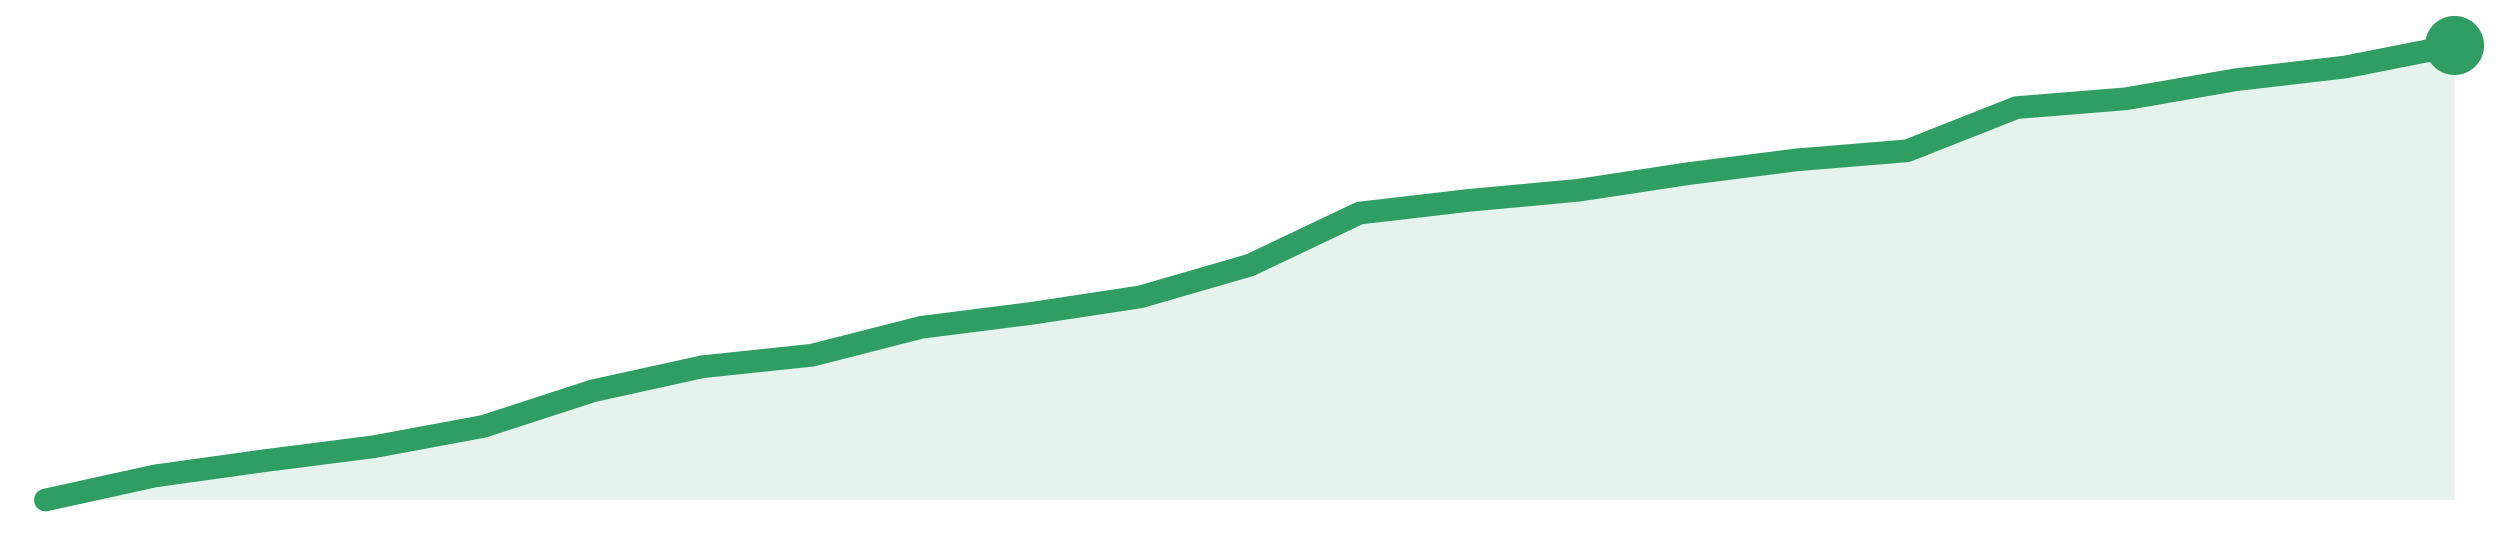
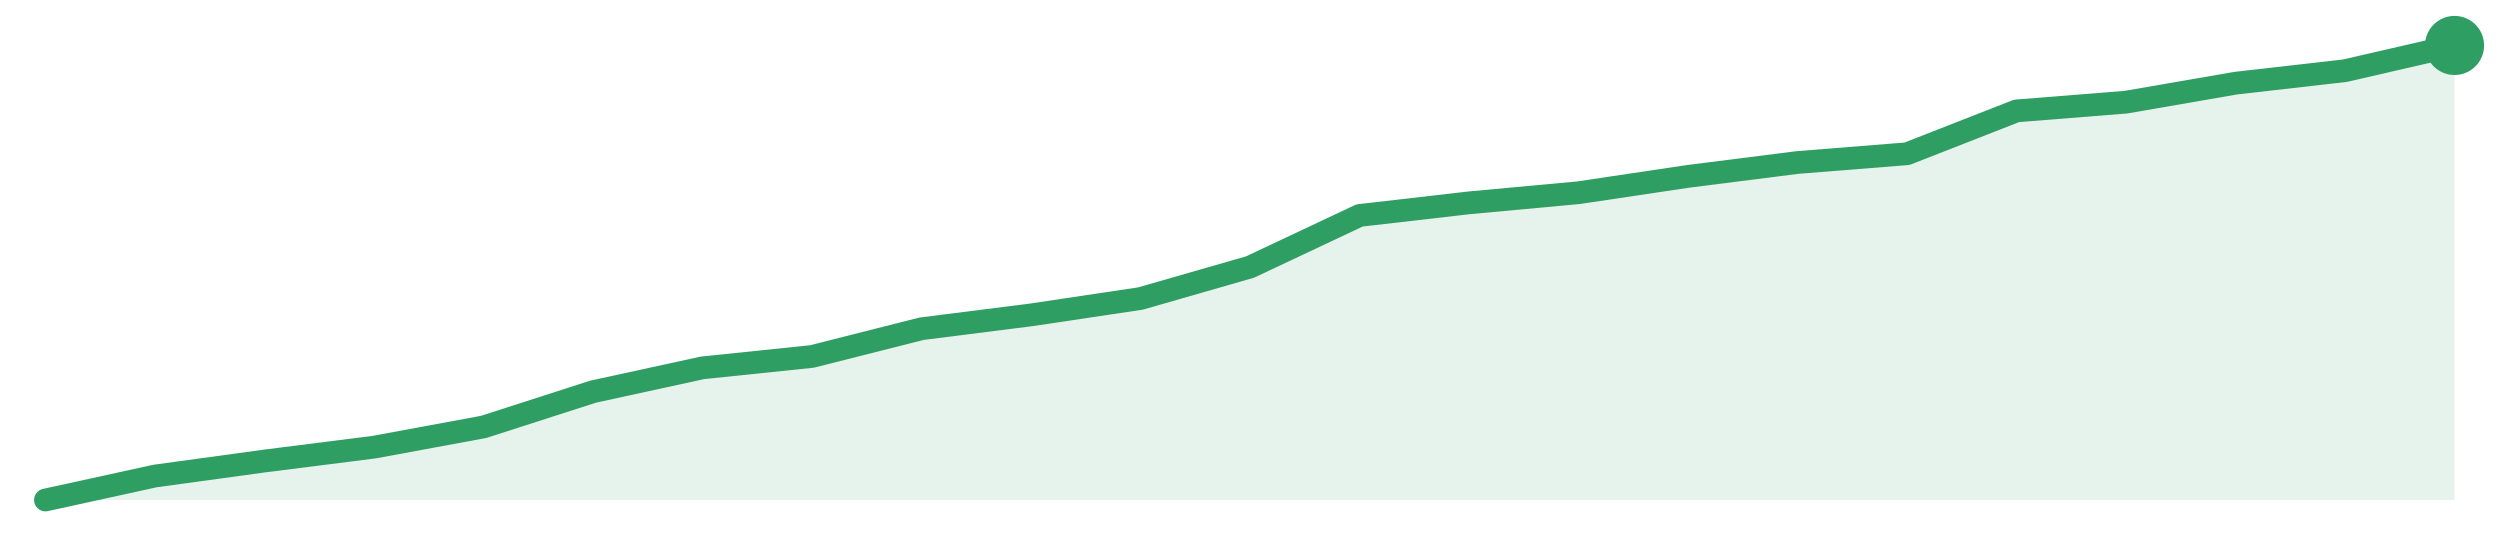
<svg xmlns="http://www.w3.org/2000/svg" width="220" height="48" viewBox="0 0 220 48" role="img" aria-label="trend">
-   <path d="M4.0,44.0 L4.0,44.0 L13.64,41.88 L23.27,40.54 L32.91,39.31 L42.55,37.52 L52.18,34.39 L61.82,32.27 L71.45,31.26 L81.09,28.8 L90.73,27.58 L100.36,26.12 L110.0,23.33 L119.64,18.75 L129.27,17.63 L138.91,16.74 L148.55,15.28 L158.18,14.06 L167.82,13.27 L177.45,9.47 L187.09,8.69 L196.73,7.02 L206.36,5.9 L216.0,4.0 L216.0,44.0 Z" fill="#2f9e631f" />
-   <path d="M4.0,44.0 L13.64,41.88 L23.27,40.54 L32.91,39.31 L42.55,37.52 L52.18,34.39 L61.82,32.27 L71.45,31.26 L81.09,28.8 L90.73,27.58 L100.36,26.12 L110.0,23.33 L119.64,18.75 L129.27,17.63 L138.91,16.74 L148.55,15.28 L158.18,14.06 L167.82,13.27 L177.45,9.47 L187.09,8.69 L196.73,7.02 L206.36,5.9 L216.0,4.0" fill="none" stroke="#2f9e63" stroke-width="2" stroke-linejoin="round" stroke-linecap="round" />
+   <path d="M4.0,44.0 L4.0,44.0 L13.64,41.89 L23.27,40.57 L32.91,39.35 L42.55,37.57 L52.18,34.47 L61.82,32.37 L71.45,31.37 L81.09,28.93 L90.73,27.71 L100.36,26.27 L110.0,23.5 L119.64,18.96 L129.27,17.85 L138.91,16.96 L148.55,15.52 L158.18,14.3 L167.82,13.53 L177.45,9.76 L187.09,8.99 L196.73,7.32 L206.36,6.22 L216.0,4.0 L216.0,44.0 Z" fill="#2f9e631f" />
+   <path d="M4.0,44.0 L13.64,41.89 L23.27,40.57 L32.91,39.35 L42.55,37.57 L52.18,34.47 L61.82,32.37 L71.45,31.37 L81.09,28.93 L90.73,27.71 L100.36,26.27 L110.0,23.5 L119.64,18.96 L129.27,17.85 L138.91,16.96 L148.55,15.52 L158.18,14.3 L167.82,13.53 L177.45,9.76 L187.09,8.99 L196.73,7.32 L206.36,6.22 L216.0,4.0" fill="none" stroke="#2f9e63" stroke-width="2" stroke-linejoin="round" stroke-linecap="round" />
  <circle cx="216.0" cy="4.0" r="2.6" fill="#2f9e63" />
</svg>
